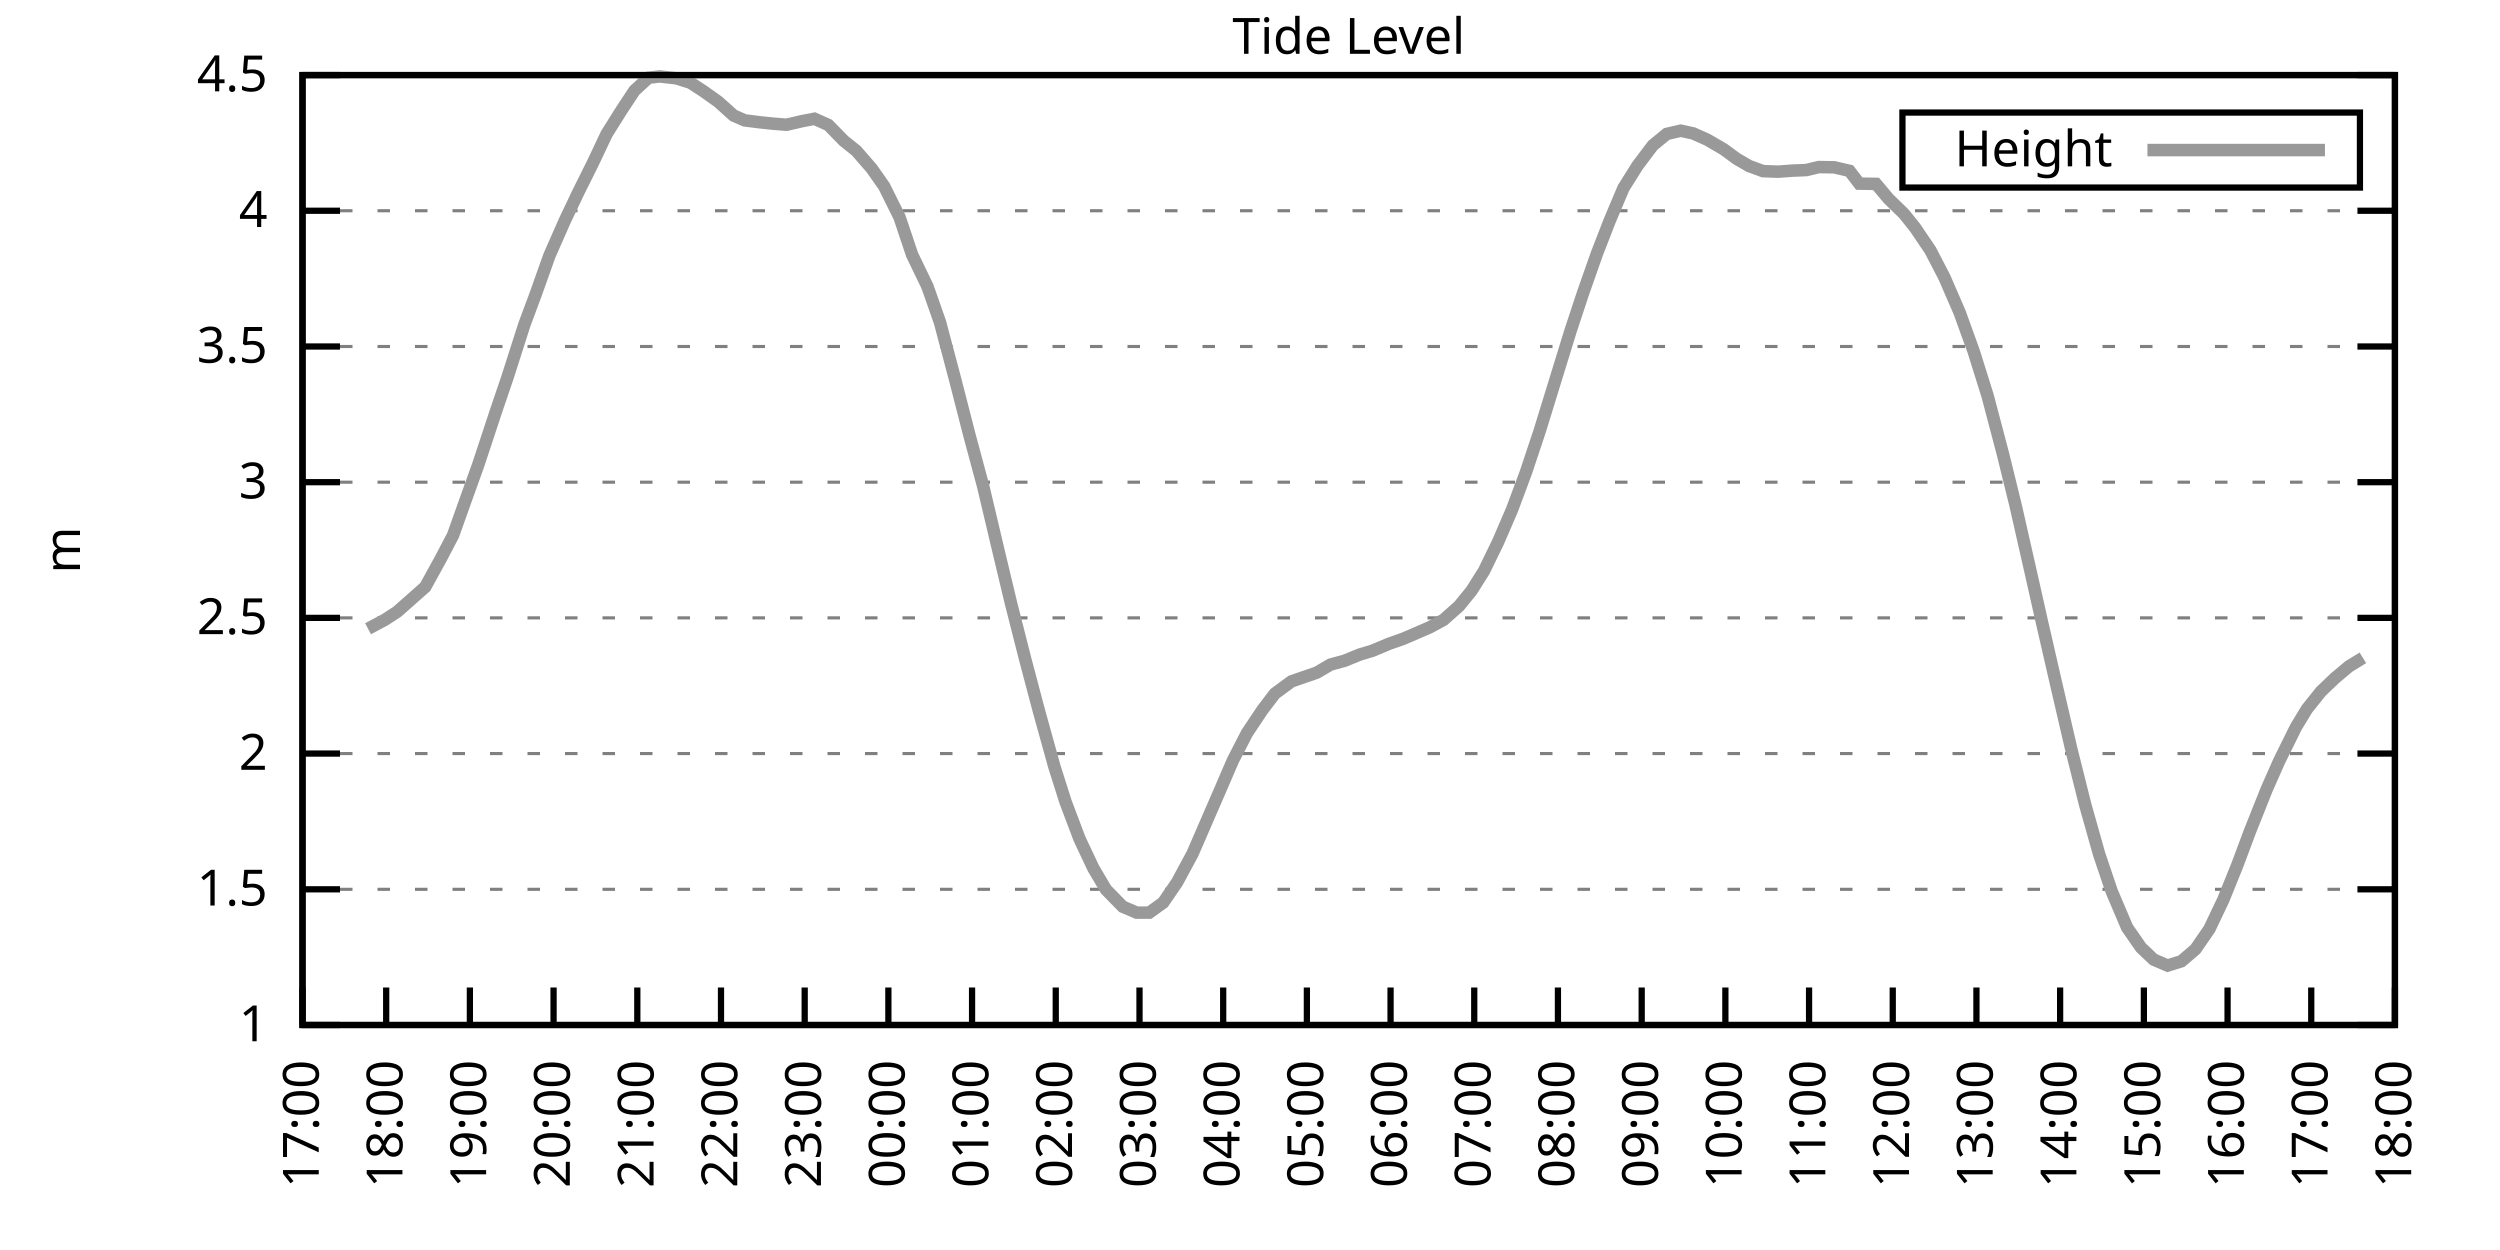
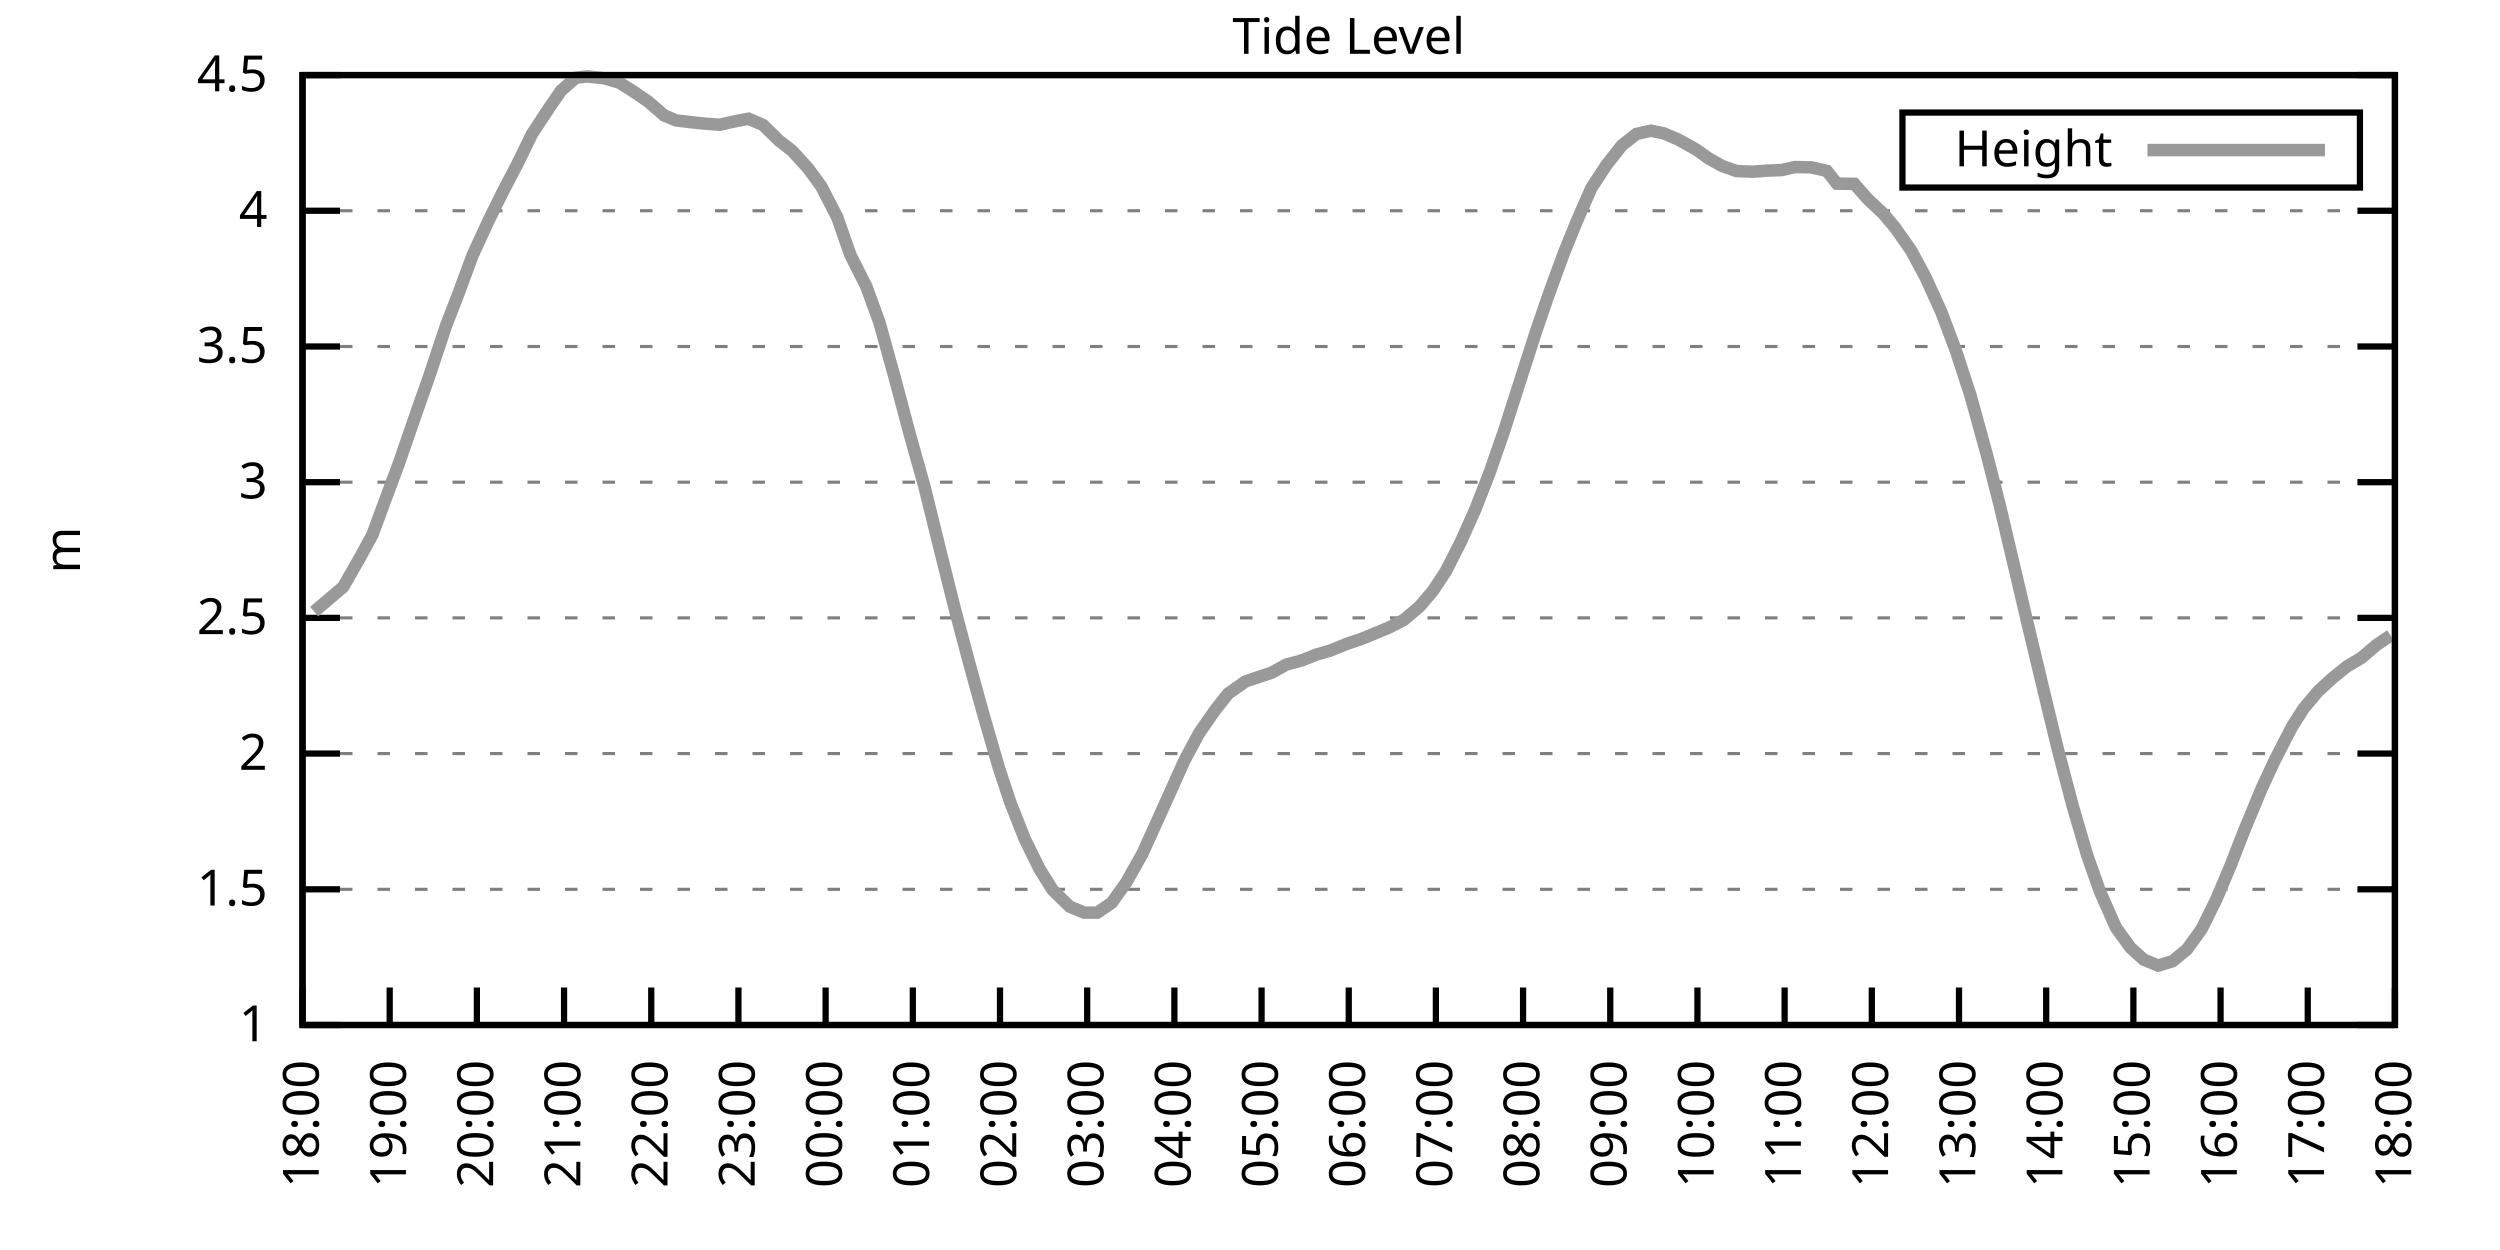
<svg xmlns="http://www.w3.org/2000/svg" xmlns:xlink="http://www.w3.org/1999/xlink" width="400" height="200" viewBox="0 0 400 200">
  <g id="gnuplot_canvas">
    <rect x="0" y="0" width="400" height="200" fill="none" />
    <defs>
      <circle id="gpDot" r="0.5" stroke-width="0.5" stroke="currentColor" />
      <path id="gpPt0" stroke-width="0.333" stroke="currentColor" d="M-1,0 h2 M0,-1 v2" />
      <path id="gpPt1" stroke-width="0.333" stroke="currentColor" d="M-1,-1 L1,1 M1,-1 L-1,1" />
      <path id="gpPt2" stroke-width="0.333" stroke="currentColor" d="M-1,0 L1,0 M0,-1 L0,1 M-1,-1 L1,1 M-1,1 L1,-1" />
      <rect id="gpPt3" stroke-width="0.333" stroke="currentColor" x="-1" y="-1" width="2" height="2" />
      <rect id="gpPt4" stroke-width="0.333" stroke="currentColor" fill="currentColor" x="-1" y="-1" width="2" height="2" />
      <circle id="gpPt5" stroke-width="0.333" stroke="currentColor" cx="0" cy="0" r="1" />
      <use xlink:href="#gpPt5" id="gpPt6" fill="currentColor" stroke="none" />
      <path id="gpPt7" stroke-width="0.333" stroke="currentColor" d="M0,-1.33 L-1.33,0.67 L1.33,0.67 z" />
      <use xlink:href="#gpPt7" id="gpPt8" fill="currentColor" stroke="none" />
      <use xlink:href="#gpPt7" id="gpPt9" stroke="currentColor" transform="rotate(180)" />
      <use xlink:href="#gpPt9" id="gpPt10" fill="currentColor" stroke="none" />
      <use xlink:href="#gpPt3" id="gpPt11" stroke="currentColor" transform="rotate(45)" />
      <use xlink:href="#gpPt11" id="gpPt12" fill="currentColor" stroke="none" />
      <path id="gpPt13" stroke-width="0.333" stroke="currentColor" d="M0,1.330 L1.265,0.411 L0.782,-1.067 L-0.782,-1.076 L-1.265,0.411 z" />
      <use xlink:href="#gpPt13" id="gpPt14" fill="currentColor" stroke="none" />
      <filter id="textbox" filterUnits="objectBoundingBox" x="0" y="0" height="1" width="1">
        <feFlood flood-color="white" flood-opacity="1" result="bgnd" />
        <feComposite in="SourceGraphic" in2="bgnd" operator="atop" />
      </filter>
      <filter id="greybox" filterUnits="objectBoundingBox" x="0" y="0" height="1" width="1">
        <feFlood flood-color="lightgrey" flood-opacity="1" result="grey" />
        <feComposite in="SourceGraphic" in2="grey" operator="atop" />
      </filter>
    </defs>
    <g fill="none" color="white" stroke="currentColor" stroke-width="1.00" stroke-linecap="butt" stroke-linejoin="miter">
</g>
    <g fill="none" color="black" stroke="currentColor" stroke-width="1.00" stroke-linecap="butt" stroke-linejoin="miter">
      <g stroke="none" shape-rendering="crispEdges">
        <polygon fill="rgb(255, 255, 255)" points="48.40,164.00 383.18,164.00 383.18,12.02 48.40,12.02 " />
      </g>
    </g>
    <g fill="none" color="black" stroke="currentColor" stroke-width="1.00" stroke-linecap="butt" stroke-linejoin="miter">
</g>
    <g fill="none" color="black" stroke="black" stroke-width="0.50" stroke-linecap="butt" stroke-linejoin="miter">
</g>
    <g fill="none" color="gray" stroke="currentColor" stroke-width="0.50" stroke-linecap="butt" stroke-linejoin="miter">
      <path stroke="gray" stroke-dasharray="2,4" class="gridline" d="M48.40,164.00 L383.19,164.00  " />
    </g>
    <g fill="none" color="gray" stroke="gray" stroke-width="1.00" stroke-linecap="butt" stroke-linejoin="miter">
</g>
    <g fill="none" color="black" stroke="currentColor" stroke-width="1.00" stroke-linecap="butt" stroke-linejoin="miter">
      <path stroke="black" d="M48.40,164.00 L54.40,164.00 M383.19,164.00 L377.19,164.00  " />
      <g transform="translate(42.80,166.60)" stroke="none" fill="black" font-family="Sans" font-size="8.00" text-anchor="end">
        <text>
          <tspan font-family="Sans"> 1</tspan>
        </text>
      </g>
    </g>
    <g fill="none" color="black" stroke="currentColor" stroke-width="1.00" stroke-linecap="butt" stroke-linejoin="miter">
</g>
    <g fill="none" color="black" stroke="black" stroke-width="0.50" stroke-linecap="butt" stroke-linejoin="miter">
</g>
    <g fill="none" color="gray" stroke="currentColor" stroke-width="0.50" stroke-linecap="butt" stroke-linejoin="miter">
      <path stroke="gray" stroke-dasharray="2,4" class="gridline" d="M48.40,142.29 L383.19,142.29  " />
    </g>
    <g fill="none" color="gray" stroke="gray" stroke-width="1.00" stroke-linecap="butt" stroke-linejoin="miter">
</g>
    <g fill="none" color="black" stroke="currentColor" stroke-width="1.00" stroke-linecap="butt" stroke-linejoin="miter">
      <path stroke="black" d="M48.40,142.29 L54.40,142.29 M383.19,142.29 L377.19,142.29  " />
      <g transform="translate(42.80,144.89)" stroke="none" fill="black" font-family="Sans" font-size="8.00" text-anchor="end">
        <text>
          <tspan font-family="Sans"> 1.5</tspan>
        </text>
      </g>
    </g>
    <g fill="none" color="black" stroke="currentColor" stroke-width="1.00" stroke-linecap="butt" stroke-linejoin="miter">
</g>
    <g fill="none" color="black" stroke="black" stroke-width="0.50" stroke-linecap="butt" stroke-linejoin="miter">
</g>
    <g fill="none" color="gray" stroke="currentColor" stroke-width="0.50" stroke-linecap="butt" stroke-linejoin="miter">
      <path stroke="gray" stroke-dasharray="2,4" class="gridline" d="M48.40,120.57 L383.19,120.57  " />
    </g>
    <g fill="none" color="gray" stroke="gray" stroke-width="1.00" stroke-linecap="butt" stroke-linejoin="miter">
</g>
    <g fill="none" color="black" stroke="currentColor" stroke-width="1.00" stroke-linecap="butt" stroke-linejoin="miter">
      <path stroke="black" d="M48.40,120.57 L54.40,120.57 M383.19,120.57 L377.19,120.57  " />
      <g transform="translate(42.80,123.17)" stroke="none" fill="black" font-family="Sans" font-size="8.00" text-anchor="end">
        <text>
          <tspan font-family="Sans"> 2</tspan>
        </text>
      </g>
    </g>
    <g fill="none" color="black" stroke="currentColor" stroke-width="1.00" stroke-linecap="butt" stroke-linejoin="miter">
</g>
    <g fill="none" color="black" stroke="black" stroke-width="0.50" stroke-linecap="butt" stroke-linejoin="miter">
</g>
    <g fill="none" color="gray" stroke="currentColor" stroke-width="0.50" stroke-linecap="butt" stroke-linejoin="miter">
      <path stroke="gray" stroke-dasharray="2,4" class="gridline" d="M48.40,98.86 L383.19,98.86  " />
    </g>
    <g fill="none" color="gray" stroke="gray" stroke-width="1.00" stroke-linecap="butt" stroke-linejoin="miter">
</g>
    <g fill="none" color="black" stroke="currentColor" stroke-width="1.00" stroke-linecap="butt" stroke-linejoin="miter">
      <path stroke="black" d="M48.40,98.86 L54.40,98.86 M383.19,98.86 L377.19,98.86  " />
      <g transform="translate(42.80,101.46)" stroke="none" fill="black" font-family="Sans" font-size="8.00" text-anchor="end">
        <text>
          <tspan font-family="Sans"> 2.5</tspan>
        </text>
      </g>
    </g>
    <g fill="none" color="black" stroke="currentColor" stroke-width="1.00" stroke-linecap="butt" stroke-linejoin="miter">
</g>
    <g fill="none" color="black" stroke="black" stroke-width="0.50" stroke-linecap="butt" stroke-linejoin="miter">
</g>
    <g fill="none" color="gray" stroke="currentColor" stroke-width="0.50" stroke-linecap="butt" stroke-linejoin="miter">
      <path stroke="gray" stroke-dasharray="2,4" class="gridline" d="M48.40,77.15 L383.19,77.15  " />
    </g>
    <g fill="none" color="gray" stroke="gray" stroke-width="1.00" stroke-linecap="butt" stroke-linejoin="miter">
</g>
    <g fill="none" color="black" stroke="currentColor" stroke-width="1.00" stroke-linecap="butt" stroke-linejoin="miter">
      <path stroke="black" d="M48.40,77.15 L54.40,77.15 M383.19,77.15 L377.19,77.15  " />
      <g transform="translate(42.80,79.75)" stroke="none" fill="black" font-family="Sans" font-size="8.00" text-anchor="end">
        <text>
          <tspan font-family="Sans"> 3</tspan>
        </text>
      </g>
    </g>
    <g fill="none" color="black" stroke="currentColor" stroke-width="1.00" stroke-linecap="butt" stroke-linejoin="miter">
</g>
    <g fill="none" color="black" stroke="black" stroke-width="0.50" stroke-linecap="butt" stroke-linejoin="miter">
</g>
    <g fill="none" color="gray" stroke="currentColor" stroke-width="0.50" stroke-linecap="butt" stroke-linejoin="miter">
      <path stroke="gray" stroke-dasharray="2,4" class="gridline" d="M48.40,55.44 L383.19,55.44  " />
    </g>
    <g fill="none" color="gray" stroke="gray" stroke-width="1.00" stroke-linecap="butt" stroke-linejoin="miter">
</g>
    <g fill="none" color="black" stroke="currentColor" stroke-width="1.00" stroke-linecap="butt" stroke-linejoin="miter">
      <path stroke="black" d="M48.40,55.44 L54.40,55.44 M383.19,55.44 L377.19,55.44  " />
      <g transform="translate(42.80,58.04)" stroke="none" fill="black" font-family="Sans" font-size="8.00" text-anchor="end">
        <text>
          <tspan font-family="Sans"> 3.5</tspan>
        </text>
      </g>
    </g>
    <g fill="none" color="black" stroke="currentColor" stroke-width="1.00" stroke-linecap="butt" stroke-linejoin="miter">
</g>
    <g fill="none" color="black" stroke="black" stroke-width="0.50" stroke-linecap="butt" stroke-linejoin="miter">
</g>
    <g fill="none" color="gray" stroke="currentColor" stroke-width="0.50" stroke-linecap="butt" stroke-linejoin="miter">
      <path stroke="gray" stroke-dasharray="2,4" class="gridline" d="M48.40,33.72 L383.19,33.72  " />
    </g>
    <g fill="none" color="gray" stroke="gray" stroke-width="1.00" stroke-linecap="butt" stroke-linejoin="miter">
</g>
    <g fill="none" color="black" stroke="currentColor" stroke-width="1.00" stroke-linecap="butt" stroke-linejoin="miter">
      <path stroke="black" d="M48.40,33.72 L54.40,33.72 M383.19,33.72 L377.19,33.72  " />
      <g transform="translate(42.80,36.32)" stroke="none" fill="black" font-family="Sans" font-size="8.00" text-anchor="end">
        <text>
          <tspan font-family="Sans"> 4</tspan>
        </text>
      </g>
    </g>
    <g fill="none" color="black" stroke="currentColor" stroke-width="1.00" stroke-linecap="butt" stroke-linejoin="miter">
</g>
    <g fill="none" color="black" stroke="black" stroke-width="0.50" stroke-linecap="butt" stroke-linejoin="miter">
</g>
    <g fill="none" color="gray" stroke="currentColor" stroke-width="0.50" stroke-linecap="butt" stroke-linejoin="miter">
      <path stroke="gray" stroke-dasharray="2,4" class="gridline" d="M48.40,12.01 L383.19,12.01  " />
    </g>
    <g fill="none" color="gray" stroke="gray" stroke-width="1.00" stroke-linecap="butt" stroke-linejoin="miter">
</g>
    <g fill="none" color="black" stroke="currentColor" stroke-width="1.00" stroke-linecap="butt" stroke-linejoin="miter">
      <path stroke="black" d="M48.40,12.01 L54.40,12.01 M383.19,12.01 L377.19,12.01  " />
      <g transform="translate(42.80,14.61)" stroke="none" fill="black" font-family="Sans" font-size="8.00" text-anchor="end">
        <text>
          <tspan font-family="Sans"> 4.5</tspan>
        </text>
      </g>
    </g>
    <g fill="none" color="black" stroke="currentColor" stroke-width="1.00" stroke-linecap="butt" stroke-linejoin="miter">
      <path stroke="black" d="M48.40,164.00 L48.40,158.00  " />
      <g transform="translate(51.00,169.60) rotate(270.00)" stroke="none" fill="black" font-family="Sans" font-size="8.00" text-anchor="end">
        <text>
-           <tspan font-family="Sans">17:00</tspan>
-         </text>
-       </g>
-     </g>
-     <g fill="none" color="black" stroke="currentColor" stroke-width="1.00" stroke-linecap="butt" stroke-linejoin="miter">
-       <path stroke="black" d="M61.79,164.00 L61.79,158.00  " />
-       <g transform="translate(64.39,169.60) rotate(270.00)" stroke="none" fill="black" font-family="Sans" font-size="8.00" text-anchor="end">
-         <text>
          <tspan font-family="Sans">18:00</tspan>
        </text>
      </g>
    </g>
    <g fill="none" color="black" stroke="currentColor" stroke-width="1.00" stroke-linecap="butt" stroke-linejoin="miter">
-       <path stroke="black" d="M75.18,164.00 L75.18,158.00  " />
-       <g transform="translate(77.78,169.60) rotate(270.00)" stroke="none" fill="black" font-family="Sans" font-size="8.00" text-anchor="end">
+       <path stroke="black" d="M62.35,164.00 L62.35,158.00  " />
+       <g transform="translate(64.95,169.60) rotate(270.00)" stroke="none" fill="black" font-family="Sans" font-size="8.00" text-anchor="end">
        <text>
          <tspan font-family="Sans">19:00</tspan>
        </text>
      </g>
    </g>
    <g fill="none" color="black" stroke="currentColor" stroke-width="1.00" stroke-linecap="butt" stroke-linejoin="miter">
-       <path stroke="black" d="M88.57,164.00 L88.57,158.00  " />
-       <g transform="translate(91.17,169.60) rotate(270.00)" stroke="none" fill="black" font-family="Sans" font-size="8.00" text-anchor="end">
+       <path stroke="black" d="M76.30,164.00 L76.30,158.00  " />
+       <g transform="translate(78.90,169.60) rotate(270.00)" stroke="none" fill="black" font-family="Sans" font-size="8.00" text-anchor="end">
        <text>
          <tspan font-family="Sans">20:00</tspan>
        </text>
      </g>
    </g>
    <g fill="none" color="black" stroke="currentColor" stroke-width="1.00" stroke-linecap="butt" stroke-linejoin="miter">
-       <path stroke="black" d="M101.97,164.00 L101.97,158.00  " />
-       <g transform="translate(104.57,169.60) rotate(270.00)" stroke="none" fill="black" font-family="Sans" font-size="8.00" text-anchor="end">
+       <path stroke="black" d="M90.25,164.00 L90.25,158.00  " />
+       <g transform="translate(92.85,169.60) rotate(270.00)" stroke="none" fill="black" font-family="Sans" font-size="8.00" text-anchor="end">
        <text>
          <tspan font-family="Sans">21:00</tspan>
        </text>
      </g>
    </g>
    <g fill="none" color="black" stroke="currentColor" stroke-width="1.00" stroke-linecap="butt" stroke-linejoin="miter">
-       <path stroke="black" d="M115.36,164.00 L115.36,158.00  " />
-       <g transform="translate(117.96,169.60) rotate(270.00)" stroke="none" fill="black" font-family="Sans" font-size="8.00" text-anchor="end">
+       <path stroke="black" d="M104.20,164.00 L104.20,158.00  " />
+       <g transform="translate(106.80,169.60) rotate(270.00)" stroke="none" fill="black" font-family="Sans" font-size="8.00" text-anchor="end">
        <text>
          <tspan font-family="Sans">22:00</tspan>
        </text>
      </g>
    </g>
    <g fill="none" color="black" stroke="currentColor" stroke-width="1.00" stroke-linecap="butt" stroke-linejoin="miter">
-       <path stroke="black" d="M128.75,164.00 L128.75,158.00  " />
-       <g transform="translate(131.35,169.60) rotate(270.00)" stroke="none" fill="black" font-family="Sans" font-size="8.00" text-anchor="end">
+       <path stroke="black" d="M118.15,164.00 L118.15,158.00  " />
+       <g transform="translate(120.75,169.60) rotate(270.00)" stroke="none" fill="black" font-family="Sans" font-size="8.00" text-anchor="end">
        <text>
          <tspan font-family="Sans">23:00</tspan>
        </text>
      </g>
    </g>
    <g fill="none" color="black" stroke="currentColor" stroke-width="1.00" stroke-linecap="butt" stroke-linejoin="miter">
-       <path stroke="black" d="M142.14,164.00 L142.14,158.00  " />
-       <g transform="translate(144.74,169.60) rotate(270.00)" stroke="none" fill="black" font-family="Sans" font-size="8.00" text-anchor="end">
+       <path stroke="black" d="M132.10,164.00 L132.10,158.00  " />
+       <g transform="translate(134.70,169.60) rotate(270.00)" stroke="none" fill="black" font-family="Sans" font-size="8.00" text-anchor="end">
        <text>
          <tspan font-family="Sans">00:00</tspan>
        </text>
      </g>
    </g>
    <g fill="none" color="black" stroke="currentColor" stroke-width="1.00" stroke-linecap="butt" stroke-linejoin="miter">
-       <path stroke="black" d="M155.53,164.00 L155.53,158.00  " />
-       <g transform="translate(158.13,169.60) rotate(270.00)" stroke="none" fill="black" font-family="Sans" font-size="8.00" text-anchor="end">
+       <path stroke="black" d="M146.05,164.00 L146.05,158.00  " />
+       <g transform="translate(148.65,169.60) rotate(270.00)" stroke="none" fill="black" font-family="Sans" font-size="8.00" text-anchor="end">
        <text>
          <tspan font-family="Sans">01:00</tspan>
        </text>
      </g>
    </g>
    <g fill="none" color="black" stroke="currentColor" stroke-width="1.00" stroke-linecap="butt" stroke-linejoin="miter">
-       <path stroke="black" d="M168.92,164.00 L168.92,158.00  " />
-       <g transform="translate(171.52,169.60) rotate(270.00)" stroke="none" fill="black" font-family="Sans" font-size="8.00" text-anchor="end">
+       <path stroke="black" d="M160.00,164.00 L160.00,158.00  " />
+       <g transform="translate(162.60,169.60) rotate(270.00)" stroke="none" fill="black" font-family="Sans" font-size="8.00" text-anchor="end">
        <text>
          <tspan font-family="Sans">02:00</tspan>
        </text>
      </g>
    </g>
    <g fill="none" color="black" stroke="currentColor" stroke-width="1.00" stroke-linecap="butt" stroke-linejoin="miter">
-       <path stroke="black" d="M182.32,164.00 L182.32,158.00  " />
-       <g transform="translate(184.92,169.60) rotate(270.00)" stroke="none" fill="black" font-family="Sans" font-size="8.00" text-anchor="end">
+       <path stroke="black" d="M173.95,164.00 L173.95,158.00  " />
+       <g transform="translate(176.55,169.60) rotate(270.00)" stroke="none" fill="black" font-family="Sans" font-size="8.00" text-anchor="end">
        <text>
          <tspan font-family="Sans">03:00</tspan>
        </text>
      </g>
    </g>
    <g fill="none" color="black" stroke="currentColor" stroke-width="1.00" stroke-linecap="butt" stroke-linejoin="miter">
-       <path stroke="black" d="M195.71,164.00 L195.71,158.00  " />
-       <g transform="translate(198.31,169.60) rotate(270.00)" stroke="none" fill="black" font-family="Sans" font-size="8.00" text-anchor="end">
+       <path stroke="black" d="M187.90,164.00 L187.90,158.00  " />
+       <g transform="translate(190.50,169.60) rotate(270.00)" stroke="none" fill="black" font-family="Sans" font-size="8.00" text-anchor="end">
        <text>
          <tspan font-family="Sans">04:00</tspan>
        </text>
      </g>
    </g>
    <g fill="none" color="black" stroke="currentColor" stroke-width="1.00" stroke-linecap="butt" stroke-linejoin="miter">
-       <path stroke="black" d="M209.10,164.00 L209.10,158.00  " />
-       <g transform="translate(211.70,169.60) rotate(270.00)" stroke="none" fill="black" font-family="Sans" font-size="8.00" text-anchor="end">
+       <path stroke="black" d="M201.85,164.00 L201.85,158.00  " />
+       <g transform="translate(204.45,169.60) rotate(270.00)" stroke="none" fill="black" font-family="Sans" font-size="8.00" text-anchor="end">
        <text>
          <tspan font-family="Sans">05:00</tspan>
        </text>
      </g>
    </g>
    <g fill="none" color="black" stroke="currentColor" stroke-width="1.00" stroke-linecap="butt" stroke-linejoin="miter">
-       <path stroke="black" d="M222.49,164.00 L222.49,158.00  " />
-       <g transform="translate(225.09,169.60) rotate(270.00)" stroke="none" fill="black" font-family="Sans" font-size="8.00" text-anchor="end">
+       <path stroke="black" d="M215.80,164.00 L215.80,158.00  " />
+       <g transform="translate(218.40,169.60) rotate(270.00)" stroke="none" fill="black" font-family="Sans" font-size="8.00" text-anchor="end">
        <text>
          <tspan font-family="Sans">06:00</tspan>
        </text>
      </g>
    </g>
    <g fill="none" color="black" stroke="currentColor" stroke-width="1.00" stroke-linecap="butt" stroke-linejoin="miter">
-       <path stroke="black" d="M235.88,164.00 L235.88,158.00  " />
-       <g transform="translate(238.48,169.60) rotate(270.00)" stroke="none" fill="black" font-family="Sans" font-size="8.00" text-anchor="end">
+       <path stroke="black" d="M229.74,164.00 L229.74,158.00  " />
+       <g transform="translate(232.34,169.60) rotate(270.00)" stroke="none" fill="black" font-family="Sans" font-size="8.00" text-anchor="end">
        <text>
          <tspan font-family="Sans">07:00</tspan>
        </text>
      </g>
    </g>
    <g fill="none" color="black" stroke="currentColor" stroke-width="1.00" stroke-linecap="butt" stroke-linejoin="miter">
-       <path stroke="black" d="M249.27,164.00 L249.27,158.00  " />
-       <g transform="translate(251.87,169.60) rotate(270.00)" stroke="none" fill="black" font-family="Sans" font-size="8.00" text-anchor="end">
+       <path stroke="black" d="M243.69,164.00 L243.69,158.00  " />
+       <g transform="translate(246.29,169.60) rotate(270.00)" stroke="none" fill="black" font-family="Sans" font-size="8.00" text-anchor="end">
        <text>
          <tspan font-family="Sans">08:00</tspan>
        </text>
      </g>
    </g>
    <g fill="none" color="black" stroke="currentColor" stroke-width="1.00" stroke-linecap="butt" stroke-linejoin="miter">
-       <path stroke="black" d="M262.67,164.00 L262.67,158.00  " />
-       <g transform="translate(265.27,169.60) rotate(270.00)" stroke="none" fill="black" font-family="Sans" font-size="8.00" text-anchor="end">
+       <path stroke="black" d="M257.64,164.00 L257.64,158.00  " />
+       <g transform="translate(260.24,169.60) rotate(270.00)" stroke="none" fill="black" font-family="Sans" font-size="8.00" text-anchor="end">
        <text>
          <tspan font-family="Sans">09:00</tspan>
        </text>
      </g>
    </g>
    <g fill="none" color="black" stroke="currentColor" stroke-width="1.00" stroke-linecap="butt" stroke-linejoin="miter">
-       <path stroke="black" d="M276.06,164.00 L276.06,158.00  " />
-       <g transform="translate(278.66,169.60) rotate(270.00)" stroke="none" fill="black" font-family="Sans" font-size="8.00" text-anchor="end">
+       <path stroke="black" d="M271.59,164.00 L271.59,158.00  " />
+       <g transform="translate(274.19,169.60) rotate(270.00)" stroke="none" fill="black" font-family="Sans" font-size="8.00" text-anchor="end">
        <text>
          <tspan font-family="Sans">10:00</tspan>
        </text>
      </g>
    </g>
    <g fill="none" color="black" stroke="currentColor" stroke-width="1.00" stroke-linecap="butt" stroke-linejoin="miter">
-       <path stroke="black" d="M289.45,164.00 L289.45,158.00  " />
-       <g transform="translate(292.05,169.60) rotate(270.00)" stroke="none" fill="black" font-family="Sans" font-size="8.00" text-anchor="end">
+       <path stroke="black" d="M285.54,164.00 L285.54,158.00  " />
+       <g transform="translate(288.14,169.60) rotate(270.00)" stroke="none" fill="black" font-family="Sans" font-size="8.00" text-anchor="end">
        <text>
          <tspan font-family="Sans">11:00</tspan>
        </text>
      </g>
    </g>
    <g fill="none" color="black" stroke="currentColor" stroke-width="1.00" stroke-linecap="butt" stroke-linejoin="miter">
-       <path stroke="black" d="M302.84,164.00 L302.84,158.00  " />
-       <g transform="translate(305.44,169.60) rotate(270.00)" stroke="none" fill="black" font-family="Sans" font-size="8.00" text-anchor="end">
+       <path stroke="black" d="M299.49,164.00 L299.49,158.00  " />
+       <g transform="translate(302.09,169.60) rotate(270.00)" stroke="none" fill="black" font-family="Sans" font-size="8.00" text-anchor="end">
        <text>
          <tspan font-family="Sans">12:00</tspan>
        </text>
      </g>
    </g>
    <g fill="none" color="black" stroke="currentColor" stroke-width="1.00" stroke-linecap="butt" stroke-linejoin="miter">
-       <path stroke="black" d="M316.23,164.00 L316.23,158.00  " />
-       <g transform="translate(318.83,169.60) rotate(270.00)" stroke="none" fill="black" font-family="Sans" font-size="8.00" text-anchor="end">
+       <path stroke="black" d="M313.44,164.00 L313.44,158.00  " />
+       <g transform="translate(316.04,169.60) rotate(270.00)" stroke="none" fill="black" font-family="Sans" font-size="8.00" text-anchor="end">
        <text>
          <tspan font-family="Sans">13:00</tspan>
        </text>
      </g>
    </g>
    <g fill="none" color="black" stroke="currentColor" stroke-width="1.00" stroke-linecap="butt" stroke-linejoin="miter">
-       <path stroke="black" d="M329.62,164.00 L329.62,158.00  " />
-       <g transform="translate(332.22,169.60) rotate(270.00)" stroke="none" fill="black" font-family="Sans" font-size="8.00" text-anchor="end">
+       <path stroke="black" d="M327.39,164.00 L327.39,158.00  " />
+       <g transform="translate(329.99,169.60) rotate(270.00)" stroke="none" fill="black" font-family="Sans" font-size="8.00" text-anchor="end">
        <text>
          <tspan font-family="Sans">14:00</tspan>
        </text>
      </g>
    </g>
    <g fill="none" color="black" stroke="currentColor" stroke-width="1.00" stroke-linecap="butt" stroke-linejoin="miter">
-       <path stroke="black" d="M343.02,164.00 L343.02,158.00  " />
-       <g transform="translate(345.62,169.60) rotate(270.00)" stroke="none" fill="black" font-family="Sans" font-size="8.00" text-anchor="end">
+       <path stroke="black" d="M341.34,164.00 L341.34,158.00  " />
+       <g transform="translate(343.94,169.60) rotate(270.00)" stroke="none" fill="black" font-family="Sans" font-size="8.00" text-anchor="end">
        <text>
          <tspan font-family="Sans">15:00</tspan>
        </text>
      </g>
    </g>
    <g fill="none" color="black" stroke="currentColor" stroke-width="1.00" stroke-linecap="butt" stroke-linejoin="miter">
-       <path stroke="black" d="M356.41,164.00 L356.41,158.00  " />
-       <g transform="translate(359.01,169.60) rotate(270.00)" stroke="none" fill="black" font-family="Sans" font-size="8.00" text-anchor="end">
+       <path stroke="black" d="M355.29,164.00 L355.29,158.00  " />
+       <g transform="translate(357.89,169.60) rotate(270.00)" stroke="none" fill="black" font-family="Sans" font-size="8.00" text-anchor="end">
        <text>
          <tspan font-family="Sans">16:00</tspan>
        </text>
      </g>
    </g>
    <g fill="none" color="black" stroke="currentColor" stroke-width="1.00" stroke-linecap="butt" stroke-linejoin="miter">
-       <path stroke="black" d="M369.80,164.00 L369.80,158.00  " />
-       <g transform="translate(372.40,169.60) rotate(270.00)" stroke="none" fill="black" font-family="Sans" font-size="8.00" text-anchor="end">
+       <path stroke="black" d="M369.24,164.00 L369.24,158.00  " />
+       <g transform="translate(371.84,169.60) rotate(270.00)" stroke="none" fill="black" font-family="Sans" font-size="8.00" text-anchor="end">
        <text>
          <tspan font-family="Sans">17:00</tspan>
        </text>
      </g>
    </g>
    <g fill="none" color="black" stroke="currentColor" stroke-width="1.00" stroke-linecap="butt" stroke-linejoin="miter">
      <path stroke="black" d="M383.19,164.00 L383.19,158.00  " />
      <g transform="translate(385.79,169.60) rotate(270.00)" stroke="none" fill="black" font-family="Sans" font-size="8.00" text-anchor="end">
        <text>
          <tspan font-family="Sans">18:00</tspan>
        </text>
      </g>
    </g>
    <g fill="none" color="black" stroke="currentColor" stroke-width="1.00" stroke-linecap="butt" stroke-linejoin="miter">
</g>
    <g fill="none" color="black" stroke="currentColor" stroke-width="1.00" stroke-linecap="butt" stroke-linejoin="miter">
      <path stroke="black" d="M48.40,12.01 L48.40,164.00 L383.19,164.00 L383.19,12.01 L48.40,12.01 Z  " />
    </g>
    <g fill="none" color="black" stroke="currentColor" stroke-width="1.00" stroke-linecap="butt" stroke-linejoin="miter">
</g>
    <g fill="none" color="black" stroke="currentColor" stroke-width="1.00" stroke-linecap="butt" stroke-linejoin="miter">
      <path stroke="black" d="M304.39,30.01 L304.39,18.01 L377.59,18.01 L377.59,30.01 L304.39,30.01 Z  " />
    </g>
    <g id="Tide_level_plot_1">
      <g fill="none" color="white" stroke="black" stroke-width="2.00" stroke-linecap="butt" stroke-linejoin="miter">
</g>
      <g fill="none" color="black" stroke="currentColor" stroke-width="2.00" stroke-linecap="butt" stroke-linejoin="miter">
        <g transform="translate(337.99,26.61)" stroke="none" fill="black" font-family="Sans" font-size="8.00" text-anchor="end">
          <text>
            <tspan font-family="Sans">Height</tspan>
          </text>
        </g>
      </g>
      <g fill="none" color="black" stroke="currentColor" stroke-width="2.00" stroke-linecap="butt" stroke-linejoin="miter">
-         <path stroke="rgb(153, 153, 153)" d="M343.59,24.01 L371.99,24.01 M58.89,100.60 L61.57,99.17 L63.58,97.86 L66.03,95.69 L68.04,93.91 L70.50,89.44   L72.50,85.62 L74.51,79.97 L76.52,74.37 L79.42,65.60 L81.21,60.34 L83.89,51.96 L85.67,47.18 L87.91,40.89   L90.36,35.33 L92.59,30.64 L94.82,26.17 L97.06,21.43 L99.51,17.53 L101.52,14.49 L103.75,12.44 L105.54,12.23   L108.22,12.53 L110.45,13.23 L112.46,14.53 L114.91,16.27 L117.37,18.48 L119.15,19.26 L121.61,19.57 L123.62,19.78   L125.85,19.96 L128.30,19.39 L130.31,19.00 L132.54,20.00 L135.00,22.52 L137.01,24.13 L139.46,26.95 L141.47,29.81   L143.93,34.77 L145.94,40.76 L148.39,45.84 L150.40,51.57 L152.85,60.82 L155.09,69.55 L157.32,77.84 L159.55,87.27   L161.78,96.60 L164.01,105.38 L166.25,113.84 L168.70,122.66 L170.49,128.30 L172.72,134.21 L174.95,138.94 L176.96,142.33   L179.64,145.07 L181.87,146.02 L183.88,146.02 L186.11,144.42 L188.34,141.16 L190.80,136.60 L193.25,130.95 L195.04,126.83   L197.27,121.66 L199.50,117.32 L201.96,113.63 L203.97,110.98 L206.64,109.02 L210.66,107.63 L212.89,106.33 L215.13,105.72   L217.58,104.72 L219.59,104.12 L222.27,102.99 L224.50,102.21 L226.73,101.25 L228.74,100.38 L230.97,99.17 L233.43,96.99   L235.44,94.52 L237.44,91.35 L239.68,86.75 L241.91,81.58 L244.14,75.59 L246.37,68.90 L248.83,60.91 L251.28,52.96   L253.29,46.88 L255.52,40.54 L257.53,35.37 L259.76,30.08 L262.00,26.51 L264.45,23.26 L266.68,21.43 L268.92,20.91   L270.92,21.35 L273.16,22.35 L275.83,23.91 L277.84,25.39 L279.85,26.56 L282.08,27.38 L284.54,27.47 L286.77,27.30   L289.00,27.21 L291.01,26.73 L293.47,26.77 L295.92,27.34 L297.48,29.38 L300.16,29.42 L302.17,31.81 L304.63,34.20   L306.41,36.42 L308.87,40.06 L311.10,44.36 L313.55,50.01 L315.79,56.22 L318.02,63.34 L320.47,72.63 L322.48,80.80   L324.94,91.65 L326.72,99.56 L328.95,109.28 L331.41,119.88 L333.64,128.78 L335.87,136.69 L337.88,142.63 L340.34,148.41   L342.57,151.62 L344.58,153.53 L346.81,154.49 L349.04,153.79 L351.27,151.88 L353.51,148.63 L355.74,143.94 L357.97,138.42   L359.98,133.04 L362.66,126.31 L364.66,121.79 L367.34,116.36 L369.13,113.41 L371.36,110.63 L373.59,108.50 L375.82,106.63   L378.06,105.25  " />
+         <path stroke="rgb(153, 153, 153)" d="M343.59,24.01 L371.99,24.01 M50.26,97.86 L52.82,95.69 L54.91,93.91 L57.47,89.44 L59.56,85.62 L61.65,79.97   L63.74,74.37 L66.77,65.60 L68.63,60.34 L71.42,51.96 L73.28,47.18 L75.60,40.89 L78.16,35.33 L80.48,30.64   L82.81,26.17 L85.13,21.43 L87.69,17.53 L89.78,14.49 L92.11,12.44 L93.97,12.23 L96.76,12.53 L99.08,13.23   L101.18,14.53 L103.73,16.27 L106.29,18.48 L108.15,19.26 L110.71,19.57 L112.80,19.78 L115.13,19.96 L117.68,19.39   L119.78,19.00 L122.10,20.00 L124.66,22.52 L126.75,24.13 L129.31,26.95 L131.40,29.81 L133.96,34.77 L136.05,40.76   L138.61,45.84 L140.70,51.57 L143.26,60.82 L145.58,69.55 L147.91,77.84 L150.23,87.27 L152.56,96.60 L154.88,105.38   L157.21,113.84 L159.76,122.66 L161.62,128.30 L163.95,134.21 L166.27,138.94 L168.37,142.33 L171.16,145.07 L173.48,146.02   L175.57,146.02 L177.90,144.42 L180.22,141.16 L182.78,136.60 L185.34,130.95 L187.20,126.83 L189.52,121.66 L191.85,117.32   L194.41,113.63 L196.50,110.98 L199.29,109.02 L203.47,107.63 L205.80,106.33 L208.12,105.72 L210.68,104.72 L212.77,104.12   L215.56,102.99 L217.89,102.21 L220.21,101.25 L222.30,100.38 L224.63,99.17 L227.19,96.99 L229.28,94.52 L231.37,91.35   L233.70,86.75 L236.02,81.58 L238.35,75.59 L240.67,68.90 L243.23,60.91 L245.79,52.96 L247.88,46.88 L250.20,40.54   L252.30,35.37 L254.62,30.08 L256.95,26.51 L259.50,23.26 L261.83,21.43 L264.15,20.91 L266.25,21.35 L268.57,22.35   L271.36,23.91 L273.45,25.39 L275.55,26.56 L277.87,27.38 L280.43,27.47 L282.75,27.30 L285.08,27.21 L287.17,26.73   L289.73,26.77 L292.29,27.34 L293.91,29.38 L296.70,29.42 L298.80,31.81 L301.35,34.20 L303.21,36.42 L305.77,40.06   L308.09,44.36 L310.65,50.01 L312.98,56.22 L315.30,63.34 L317.86,72.63 L319.95,80.80 L322.51,91.65 L324.37,99.56   L326.69,109.28 L329.25,119.88 L331.58,128.78 L333.90,136.69 L335.99,142.63 L338.55,148.41 L340.88,151.62 L342.97,153.53   L345.29,154.49 L347.62,153.79 L349.94,151.88 L352.27,148.63 L354.59,143.94 L356.92,138.42 L359.01,133.04 L361.80,126.31   L363.89,121.79 L366.68,116.36 L368.54,113.41 L370.87,110.63 L373.19,108.50 L375.52,106.63 L377.84,105.25 L380.17,103.25   L382.49,101.68  " />
      </g>
    </g>
    <g fill="none" color="black" stroke="currentColor" stroke-width="2.00" stroke-linecap="butt" stroke-linejoin="miter">
</g>
    <g fill="none" color="black" stroke="black" stroke-width="1.00" stroke-linecap="butt" stroke-linejoin="miter">
</g>
    <g fill="none" color="black" stroke="currentColor" stroke-width="1.00" stroke-linecap="butt" stroke-linejoin="miter">
      <path stroke="black" d="M48.40,12.01 L48.40,164.00 L383.19,164.00 L383.19,12.01 L48.40,12.01 Z  " />
      <g transform="translate(12.80,88.01) rotate(270.00)" stroke="none" fill="black" font-family="Sans" font-size="8.00" text-anchor="middle">
        <text>
          <tspan font-family="Sans">m</tspan>
        </text>
      </g>
    </g>
    <g fill="none" color="black" stroke="currentColor" stroke-width="1.00" stroke-linecap="butt" stroke-linejoin="miter">
</g>
    <g fill="none" color="black" stroke="currentColor" stroke-width="1.00" stroke-linecap="butt" stroke-linejoin="miter">
      <g transform="translate(215.79,8.61)" stroke="none" fill="black" font-family="Sans" font-size="8.00" text-anchor="middle">
        <text>
          <tspan font-family="Sans">Tide Level</tspan>
        </text>
      </g>
    </g>
    <g fill="none" color="black" stroke="currentColor" stroke-width="1.00" stroke-linecap="butt" stroke-linejoin="miter">
</g>
  </g>
</svg>
